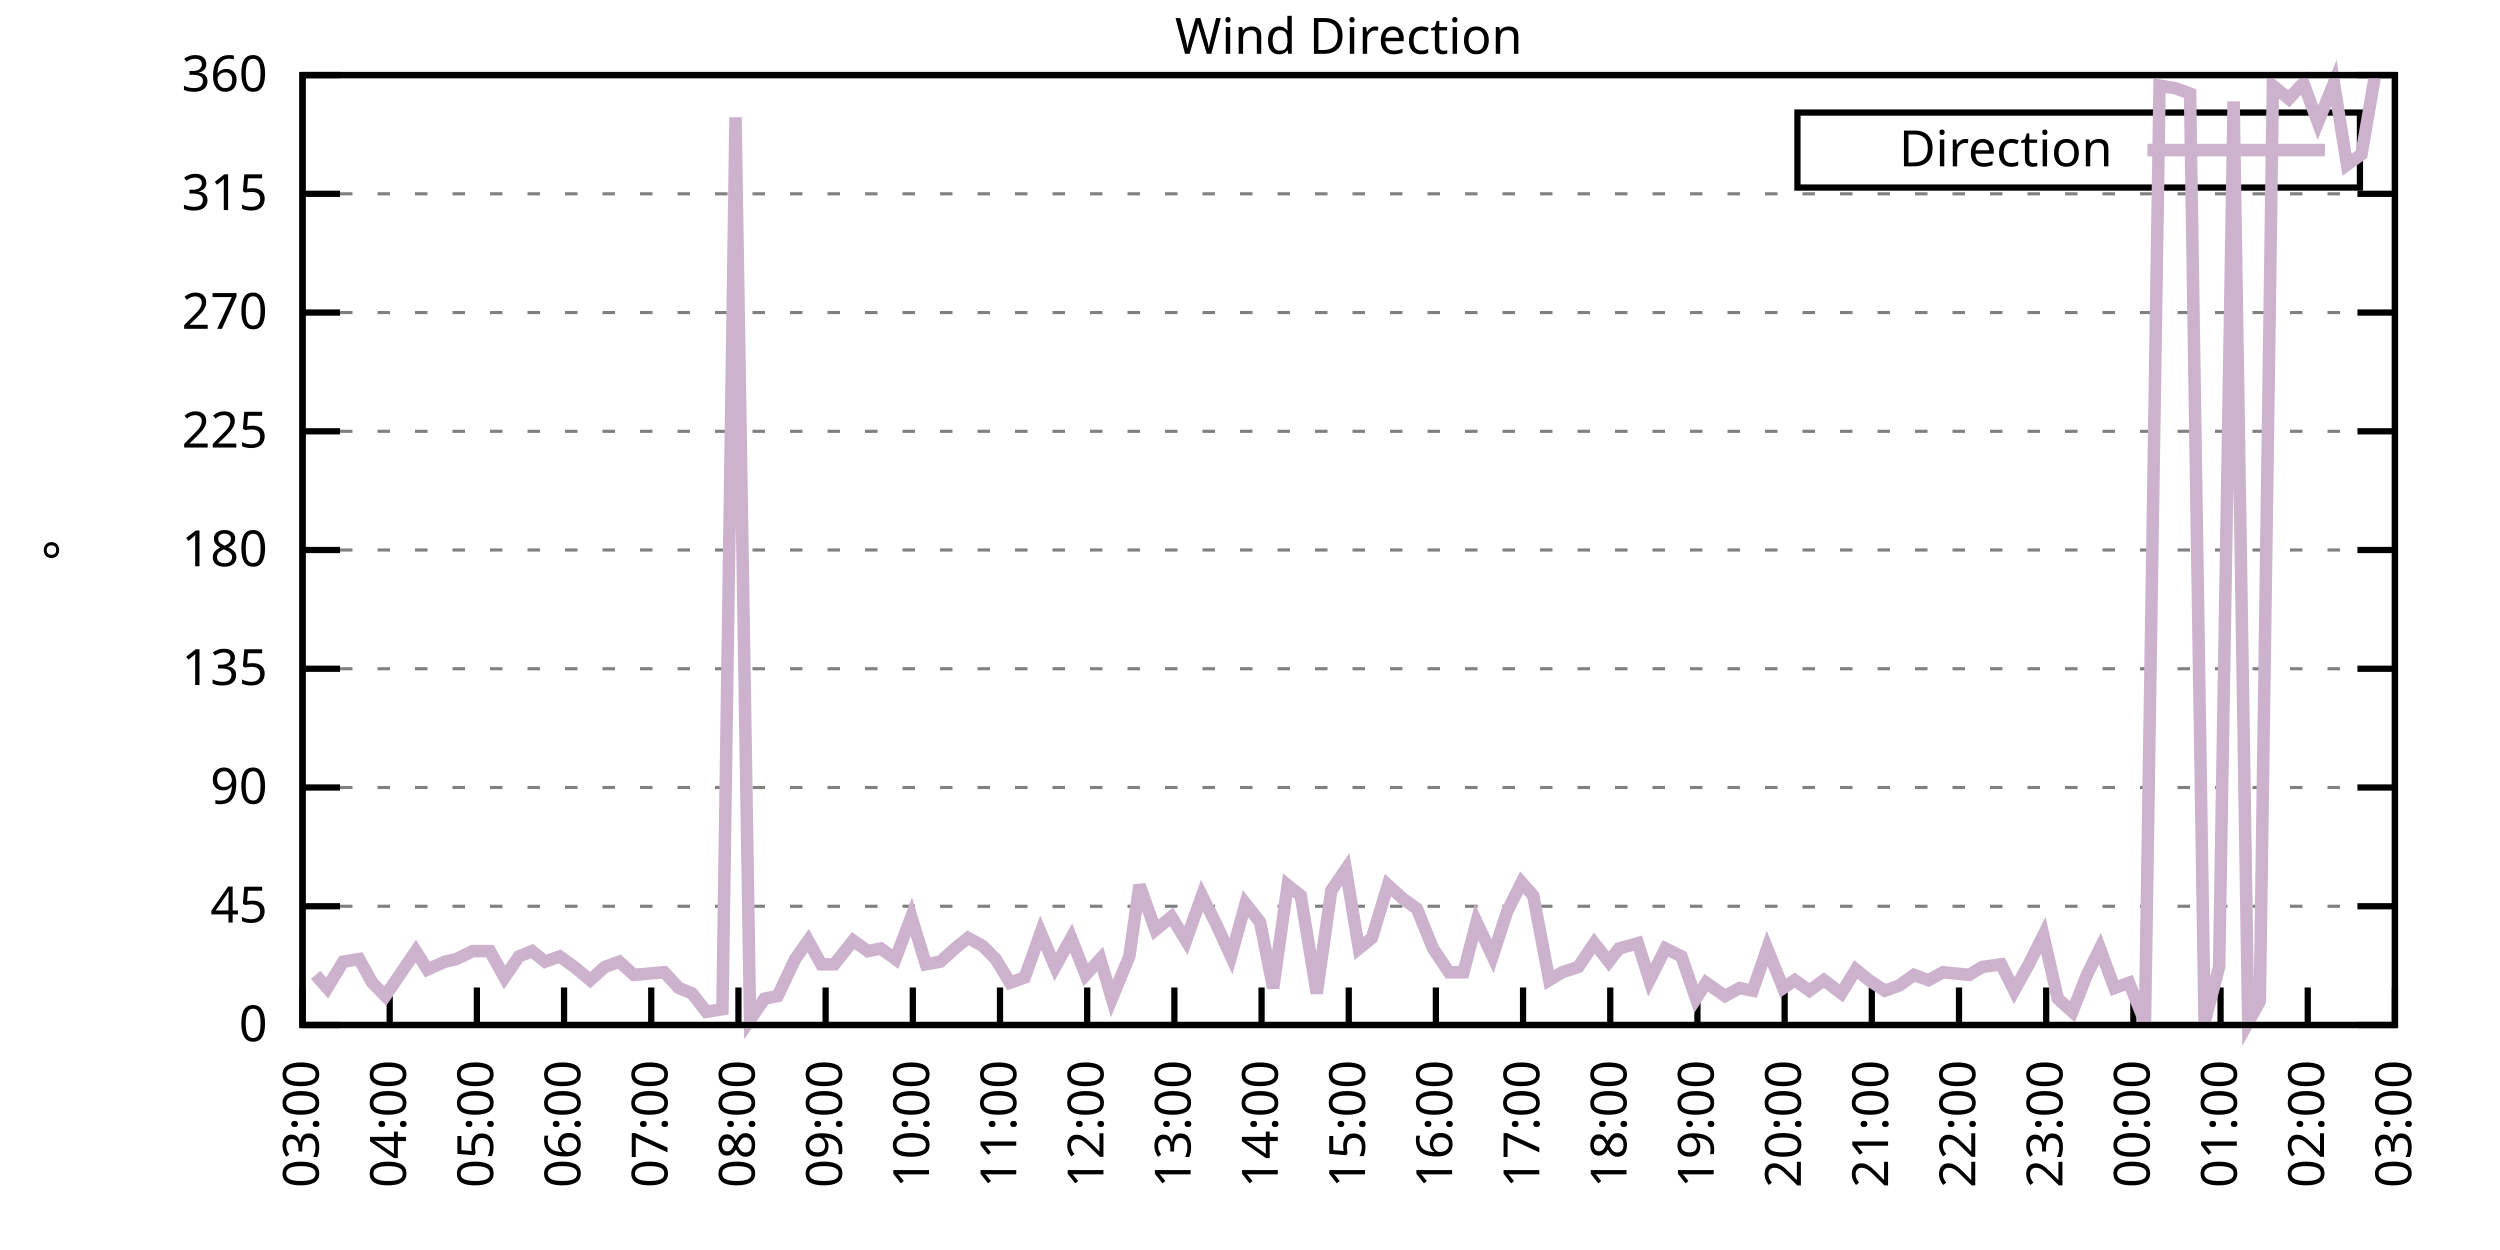
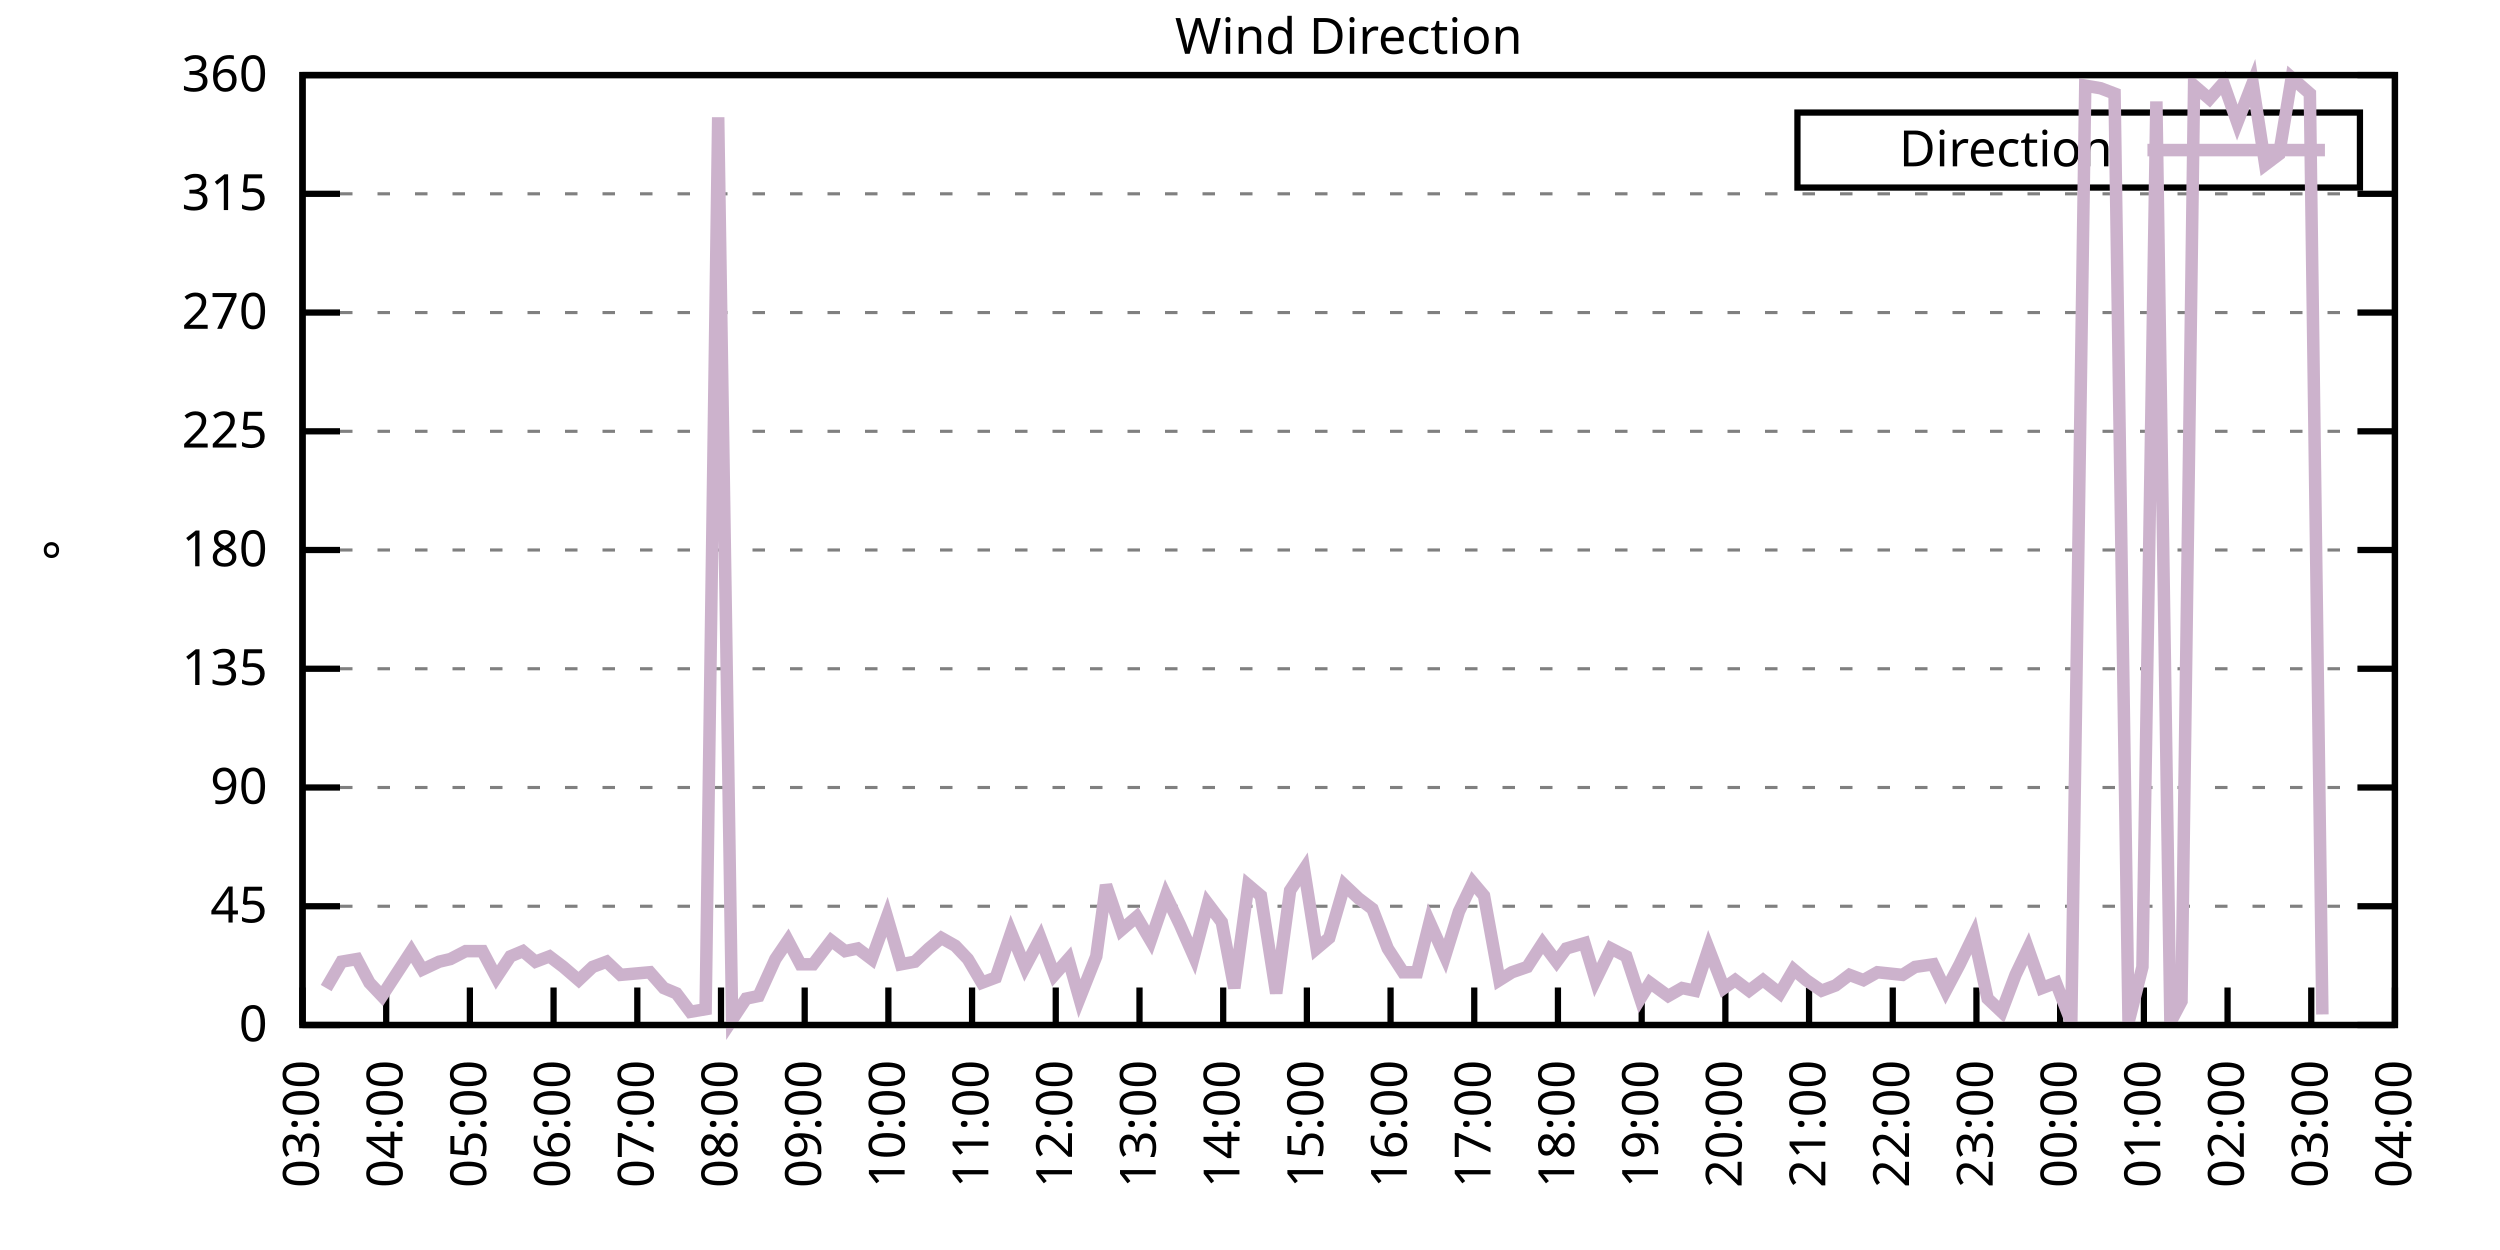
<svg xmlns="http://www.w3.org/2000/svg" xmlns:xlink="http://www.w3.org/1999/xlink" width="400" height="200" viewBox="0 0 400 200">
  <g id="gnuplot_canvas">
    <rect x="0" y="0" width="400" height="200" fill="none" />
    <defs>
      <circle id="gpDot" r="0.5" stroke-width="0.5" stroke="currentColor" />
      <path id="gpPt0" stroke-width="0.333" stroke="currentColor" d="M-1,0 h2 M0,-1 v2" />
      <path id="gpPt1" stroke-width="0.333" stroke="currentColor" d="M-1,-1 L1,1 M1,-1 L-1,1" />
      <path id="gpPt2" stroke-width="0.333" stroke="currentColor" d="M-1,0 L1,0 M0,-1 L0,1 M-1,-1 L1,1 M-1,1 L1,-1" />
      <rect id="gpPt3" stroke-width="0.333" stroke="currentColor" x="-1" y="-1" width="2" height="2" />
      <rect id="gpPt4" stroke-width="0.333" stroke="currentColor" fill="currentColor" x="-1" y="-1" width="2" height="2" />
      <circle id="gpPt5" stroke-width="0.333" stroke="currentColor" cx="0" cy="0" r="1" />
      <use xlink:href="#gpPt5" id="gpPt6" fill="currentColor" stroke="none" />
      <path id="gpPt7" stroke-width="0.333" stroke="currentColor" d="M0,-1.33 L-1.33,0.67 L1.33,0.67 z" />
      <use xlink:href="#gpPt7" id="gpPt8" fill="currentColor" stroke="none" />
      <use xlink:href="#gpPt7" id="gpPt9" stroke="currentColor" transform="rotate(180)" />
      <use xlink:href="#gpPt9" id="gpPt10" fill="currentColor" stroke="none" />
      <use xlink:href="#gpPt3" id="gpPt11" stroke="currentColor" transform="rotate(45)" />
      <use xlink:href="#gpPt11" id="gpPt12" fill="currentColor" stroke="none" />
      <path id="gpPt13" stroke-width="0.333" stroke="currentColor" d="M0,1.330 L1.265,0.411 L0.782,-1.067 L-0.782,-1.076 L-1.265,0.411 z" />
      <use xlink:href="#gpPt13" id="gpPt14" fill="currentColor" stroke="none" />
      <filter id="textbox" filterUnits="objectBoundingBox" x="0" y="0" height="1" width="1">
        <feFlood flood-color="white" flood-opacity="1" result="bgnd" />
        <feComposite in="SourceGraphic" in2="bgnd" operator="atop" />
      </filter>
      <filter id="greybox" filterUnits="objectBoundingBox" x="0" y="0" height="1" width="1">
        <feFlood flood-color="lightgrey" flood-opacity="1" result="grey" />
        <feComposite in="SourceGraphic" in2="grey" operator="atop" />
      </filter>
    </defs>
    <g fill="none" color="white" stroke="currentColor" stroke-width="1.00" stroke-linecap="butt" stroke-linejoin="miter">
</g>
    <g fill="none" color="black" stroke="currentColor" stroke-width="1.00" stroke-linecap="butt" stroke-linejoin="miter">
      <g stroke="none" shape-rendering="crispEdges">
        <polygon fill="rgb(255, 255, 255)" points="48.40,164.00 383.18,164.00 383.18,12.02 48.40,12.02 " />
      </g>
    </g>
    <g fill="none" color="black" stroke="currentColor" stroke-width="1.00" stroke-linecap="butt" stroke-linejoin="miter">
</g>
    <g fill="none" color="black" stroke="black" stroke-width="0.50" stroke-linecap="butt" stroke-linejoin="miter">
</g>
    <g fill="none" color="gray" stroke="currentColor" stroke-width="0.50" stroke-linecap="butt" stroke-linejoin="miter">
      <path stroke="gray" stroke-dasharray="2,4" class="gridline" d="M48.40,164.00 L383.19,164.00  " />
    </g>
    <g fill="none" color="gray" stroke="gray" stroke-width="1.00" stroke-linecap="butt" stroke-linejoin="miter">
</g>
    <g fill="none" color="black" stroke="currentColor" stroke-width="1.00" stroke-linecap="butt" stroke-linejoin="miter">
      <path stroke="black" d="M48.40,164.00 L54.40,164.00 M383.19,164.00 L377.19,164.00  " />
      <g transform="translate(42.80,166.60)" stroke="none" fill="black" font-family="Sans" font-size="8.00" text-anchor="end">
        <text>
          <tspan font-family="Sans"> 0</tspan>
        </text>
      </g>
    </g>
    <g fill="none" color="black" stroke="currentColor" stroke-width="1.00" stroke-linecap="butt" stroke-linejoin="miter">
</g>
    <g fill="none" color="black" stroke="black" stroke-width="0.50" stroke-linecap="butt" stroke-linejoin="miter">
</g>
    <g fill="none" color="gray" stroke="currentColor" stroke-width="0.50" stroke-linecap="butt" stroke-linejoin="miter">
      <path stroke="gray" stroke-dasharray="2,4" class="gridline" d="M48.40,145.00 L383.19,145.00  " />
    </g>
    <g fill="none" color="gray" stroke="gray" stroke-width="1.00" stroke-linecap="butt" stroke-linejoin="miter">
</g>
    <g fill="none" color="black" stroke="currentColor" stroke-width="1.00" stroke-linecap="butt" stroke-linejoin="miter">
      <path stroke="black" d="M48.40,145.00 L54.40,145.00 M383.19,145.00 L377.19,145.00  " />
      <g transform="translate(42.80,147.60)" stroke="none" fill="black" font-family="Sans" font-size="8.00" text-anchor="end">
        <text>
          <tspan font-family="Sans"> 45</tspan>
        </text>
      </g>
    </g>
    <g fill="none" color="black" stroke="currentColor" stroke-width="1.00" stroke-linecap="butt" stroke-linejoin="miter">
</g>
    <g fill="none" color="black" stroke="black" stroke-width="0.50" stroke-linecap="butt" stroke-linejoin="miter">
</g>
    <g fill="none" color="gray" stroke="currentColor" stroke-width="0.50" stroke-linecap="butt" stroke-linejoin="miter">
      <path stroke="gray" stroke-dasharray="2,4" class="gridline" d="M48.40,126.00 L383.19,126.00  " />
    </g>
    <g fill="none" color="gray" stroke="gray" stroke-width="1.00" stroke-linecap="butt" stroke-linejoin="miter">
</g>
    <g fill="none" color="black" stroke="currentColor" stroke-width="1.00" stroke-linecap="butt" stroke-linejoin="miter">
      <path stroke="black" d="M48.40,126.00 L54.40,126.00 M383.19,126.00 L377.19,126.00  " />
      <g transform="translate(42.80,128.60)" stroke="none" fill="black" font-family="Sans" font-size="8.00" text-anchor="end">
        <text>
          <tspan font-family="Sans"> 90</tspan>
        </text>
      </g>
    </g>
    <g fill="none" color="black" stroke="currentColor" stroke-width="1.00" stroke-linecap="butt" stroke-linejoin="miter">
</g>
    <g fill="none" color="black" stroke="black" stroke-width="0.50" stroke-linecap="butt" stroke-linejoin="miter">
</g>
    <g fill="none" color="gray" stroke="currentColor" stroke-width="0.50" stroke-linecap="butt" stroke-linejoin="miter">
      <path stroke="gray" stroke-dasharray="2,4" class="gridline" d="M48.40,107.00 L383.19,107.00  " />
    </g>
    <g fill="none" color="gray" stroke="gray" stroke-width="1.00" stroke-linecap="butt" stroke-linejoin="miter">
</g>
    <g fill="none" color="black" stroke="currentColor" stroke-width="1.00" stroke-linecap="butt" stroke-linejoin="miter">
      <path stroke="black" d="M48.40,107.00 L54.40,107.00 M383.19,107.00 L377.19,107.00  " />
      <g transform="translate(42.80,109.60)" stroke="none" fill="black" font-family="Sans" font-size="8.00" text-anchor="end">
        <text>
          <tspan font-family="Sans"> 135</tspan>
        </text>
      </g>
    </g>
    <g fill="none" color="black" stroke="currentColor" stroke-width="1.00" stroke-linecap="butt" stroke-linejoin="miter">
</g>
    <g fill="none" color="black" stroke="black" stroke-width="0.50" stroke-linecap="butt" stroke-linejoin="miter">
</g>
    <g fill="none" color="gray" stroke="currentColor" stroke-width="0.50" stroke-linecap="butt" stroke-linejoin="miter">
      <path stroke="gray" stroke-dasharray="2,4" class="gridline" d="M48.40,88.00 L383.19,88.00  " />
    </g>
    <g fill="none" color="gray" stroke="gray" stroke-width="1.00" stroke-linecap="butt" stroke-linejoin="miter">
</g>
    <g fill="none" color="black" stroke="currentColor" stroke-width="1.00" stroke-linecap="butt" stroke-linejoin="miter">
      <path stroke="black" d="M48.40,88.00 L54.40,88.00 M383.19,88.00 L377.19,88.00  " />
      <g transform="translate(42.80,90.60)" stroke="none" fill="black" font-family="Sans" font-size="8.00" text-anchor="end">
        <text>
          <tspan font-family="Sans"> 180</tspan>
        </text>
      </g>
    </g>
    <g fill="none" color="black" stroke="currentColor" stroke-width="1.00" stroke-linecap="butt" stroke-linejoin="miter">
</g>
    <g fill="none" color="black" stroke="black" stroke-width="0.50" stroke-linecap="butt" stroke-linejoin="miter">
</g>
    <g fill="none" color="gray" stroke="currentColor" stroke-width="0.50" stroke-linecap="butt" stroke-linejoin="miter">
      <path stroke="gray" stroke-dasharray="2,4" class="gridline" d="M48.40,69.01 L383.19,69.01  " />
    </g>
    <g fill="none" color="gray" stroke="gray" stroke-width="1.00" stroke-linecap="butt" stroke-linejoin="miter">
</g>
    <g fill="none" color="black" stroke="currentColor" stroke-width="1.00" stroke-linecap="butt" stroke-linejoin="miter">
      <path stroke="black" d="M48.40,69.01 L54.40,69.01 M383.19,69.01 L377.19,69.01  " />
      <g transform="translate(42.80,71.61)" stroke="none" fill="black" font-family="Sans" font-size="8.00" text-anchor="end">
        <text>
          <tspan font-family="Sans"> 225</tspan>
        </text>
      </g>
    </g>
    <g fill="none" color="black" stroke="currentColor" stroke-width="1.00" stroke-linecap="butt" stroke-linejoin="miter">
</g>
    <g fill="none" color="black" stroke="black" stroke-width="0.50" stroke-linecap="butt" stroke-linejoin="miter">
</g>
    <g fill="none" color="gray" stroke="currentColor" stroke-width="0.50" stroke-linecap="butt" stroke-linejoin="miter">
      <path stroke="gray" stroke-dasharray="2,4" class="gridline" d="M48.40,50.01 L383.19,50.01  " />
    </g>
    <g fill="none" color="gray" stroke="gray" stroke-width="1.00" stroke-linecap="butt" stroke-linejoin="miter">
</g>
    <g fill="none" color="black" stroke="currentColor" stroke-width="1.00" stroke-linecap="butt" stroke-linejoin="miter">
      <path stroke="black" d="M48.40,50.01 L54.40,50.01 M383.19,50.01 L377.19,50.01  " />
      <g transform="translate(42.80,52.61)" stroke="none" fill="black" font-family="Sans" font-size="8.00" text-anchor="end">
        <text>
          <tspan font-family="Sans"> 270</tspan>
        </text>
      </g>
    </g>
    <g fill="none" color="black" stroke="currentColor" stroke-width="1.00" stroke-linecap="butt" stroke-linejoin="miter">
</g>
    <g fill="none" color="black" stroke="black" stroke-width="0.50" stroke-linecap="butt" stroke-linejoin="miter">
</g>
    <g fill="none" color="gray" stroke="currentColor" stroke-width="0.50" stroke-linecap="butt" stroke-linejoin="miter">
      <path stroke="gray" stroke-dasharray="2,4" class="gridline" d="M48.40,31.01 L383.19,31.01  " />
    </g>
    <g fill="none" color="gray" stroke="gray" stroke-width="1.00" stroke-linecap="butt" stroke-linejoin="miter">
</g>
    <g fill="none" color="black" stroke="currentColor" stroke-width="1.00" stroke-linecap="butt" stroke-linejoin="miter">
      <path stroke="black" d="M48.40,31.01 L54.40,31.01 M383.19,31.01 L377.19,31.01  " />
      <g transform="translate(42.80,33.61)" stroke="none" fill="black" font-family="Sans" font-size="8.00" text-anchor="end">
        <text>
          <tspan font-family="Sans"> 315</tspan>
        </text>
      </g>
    </g>
    <g fill="none" color="black" stroke="currentColor" stroke-width="1.00" stroke-linecap="butt" stroke-linejoin="miter">
</g>
    <g fill="none" color="black" stroke="black" stroke-width="0.50" stroke-linecap="butt" stroke-linejoin="miter">
</g>
    <g fill="none" color="gray" stroke="currentColor" stroke-width="0.50" stroke-linecap="butt" stroke-linejoin="miter">
      <path stroke="gray" stroke-dasharray="2,4" class="gridline" d="M48.40,12.01 L383.19,12.01  " />
    </g>
    <g fill="none" color="gray" stroke="gray" stroke-width="1.00" stroke-linecap="butt" stroke-linejoin="miter">
</g>
    <g fill="none" color="black" stroke="currentColor" stroke-width="1.00" stroke-linecap="butt" stroke-linejoin="miter">
      <path stroke="black" d="M48.40,12.01 L54.40,12.01 M383.19,12.01 L377.19,12.01  " />
      <g transform="translate(42.80,14.61)" stroke="none" fill="black" font-family="Sans" font-size="8.00" text-anchor="end">
        <text>
          <tspan font-family="Sans"> 360</tspan>
        </text>
      </g>
    </g>
    <g fill="none" color="black" stroke="currentColor" stroke-width="1.00" stroke-linecap="butt" stroke-linejoin="miter">
      <path stroke="black" d="M48.40,164.00 L48.40,158.00  " />
      <g transform="translate(51.00,169.60) rotate(270.00)" stroke="none" fill="black" font-family="Sans" font-size="8.00" text-anchor="end">
        <text>
          <tspan font-family="Sans">03:00</tspan>
        </text>
      </g>
    </g>
    <g fill="none" color="black" stroke="currentColor" stroke-width="1.00" stroke-linecap="butt" stroke-linejoin="miter">
-       <path stroke="black" d="M62.35,164.00 L62.35,158.00  " />
-       <g transform="translate(64.95,169.60) rotate(270.00)" stroke="none" fill="black" font-family="Sans" font-size="8.00" text-anchor="end">
+       <path stroke="black" d="M61.79,164.00 L61.79,158.00  " />
+       <g transform="translate(64.39,169.60) rotate(270.00)" stroke="none" fill="black" font-family="Sans" font-size="8.00" text-anchor="end">
        <text>
          <tspan font-family="Sans">04:00</tspan>
        </text>
      </g>
    </g>
    <g fill="none" color="black" stroke="currentColor" stroke-width="1.00" stroke-linecap="butt" stroke-linejoin="miter">
-       <path stroke="black" d="M76.30,164.00 L76.30,158.00  " />
-       <g transform="translate(78.90,169.60) rotate(270.00)" stroke="none" fill="black" font-family="Sans" font-size="8.00" text-anchor="end">
+       <path stroke="black" d="M75.18,164.00 L75.18,158.00  " />
+       <g transform="translate(77.78,169.60) rotate(270.00)" stroke="none" fill="black" font-family="Sans" font-size="8.00" text-anchor="end">
        <text>
          <tspan font-family="Sans">05:00</tspan>
        </text>
      </g>
    </g>
    <g fill="none" color="black" stroke="currentColor" stroke-width="1.00" stroke-linecap="butt" stroke-linejoin="miter">
-       <path stroke="black" d="M90.25,164.00 L90.25,158.00  " />
-       <g transform="translate(92.85,169.60) rotate(270.00)" stroke="none" fill="black" font-family="Sans" font-size="8.00" text-anchor="end">
+       <path stroke="black" d="M88.57,164.00 L88.57,158.00  " />
+       <g transform="translate(91.17,169.60) rotate(270.00)" stroke="none" fill="black" font-family="Sans" font-size="8.00" text-anchor="end">
        <text>
          <tspan font-family="Sans">06:00</tspan>
        </text>
      </g>
    </g>
    <g fill="none" color="black" stroke="currentColor" stroke-width="1.00" stroke-linecap="butt" stroke-linejoin="miter">
-       <path stroke="black" d="M104.20,164.00 L104.20,158.00  " />
-       <g transform="translate(106.80,169.60) rotate(270.00)" stroke="none" fill="black" font-family="Sans" font-size="8.00" text-anchor="end">
+       <path stroke="black" d="M101.97,164.00 L101.97,158.00  " />
+       <g transform="translate(104.57,169.60) rotate(270.00)" stroke="none" fill="black" font-family="Sans" font-size="8.00" text-anchor="end">
        <text>
          <tspan font-family="Sans">07:00</tspan>
        </text>
      </g>
    </g>
    <g fill="none" color="black" stroke="currentColor" stroke-width="1.00" stroke-linecap="butt" stroke-linejoin="miter">
-       <path stroke="black" d="M118.15,164.00 L118.15,158.00  " />
-       <g transform="translate(120.75,169.60) rotate(270.00)" stroke="none" fill="black" font-family="Sans" font-size="8.00" text-anchor="end">
+       <path stroke="black" d="M115.36,164.00 L115.36,158.00  " />
+       <g transform="translate(117.96,169.60) rotate(270.00)" stroke="none" fill="black" font-family="Sans" font-size="8.00" text-anchor="end">
        <text>
          <tspan font-family="Sans">08:00</tspan>
        </text>
      </g>
    </g>
    <g fill="none" color="black" stroke="currentColor" stroke-width="1.00" stroke-linecap="butt" stroke-linejoin="miter">
-       <path stroke="black" d="M132.10,164.00 L132.10,158.00  " />
-       <g transform="translate(134.70,169.60) rotate(270.00)" stroke="none" fill="black" font-family="Sans" font-size="8.00" text-anchor="end">
+       <path stroke="black" d="M128.75,164.00 L128.75,158.00  " />
+       <g transform="translate(131.35,169.60) rotate(270.00)" stroke="none" fill="black" font-family="Sans" font-size="8.00" text-anchor="end">
        <text>
          <tspan font-family="Sans">09:00</tspan>
        </text>
      </g>
    </g>
    <g fill="none" color="black" stroke="currentColor" stroke-width="1.00" stroke-linecap="butt" stroke-linejoin="miter">
-       <path stroke="black" d="M146.05,164.00 L146.05,158.00  " />
-       <g transform="translate(148.65,169.60) rotate(270.00)" stroke="none" fill="black" font-family="Sans" font-size="8.00" text-anchor="end">
+       <path stroke="black" d="M142.14,164.00 L142.14,158.00  " />
+       <g transform="translate(144.74,169.60) rotate(270.00)" stroke="none" fill="black" font-family="Sans" font-size="8.00" text-anchor="end">
        <text>
          <tspan font-family="Sans">10:00</tspan>
        </text>
      </g>
    </g>
    <g fill="none" color="black" stroke="currentColor" stroke-width="1.00" stroke-linecap="butt" stroke-linejoin="miter">
-       <path stroke="black" d="M160.00,164.00 L160.00,158.00  " />
-       <g transform="translate(162.60,169.60) rotate(270.00)" stroke="none" fill="black" font-family="Sans" font-size="8.00" text-anchor="end">
+       <path stroke="black" d="M155.53,164.00 L155.53,158.00  " />
+       <g transform="translate(158.13,169.60) rotate(270.00)" stroke="none" fill="black" font-family="Sans" font-size="8.00" text-anchor="end">
        <text>
          <tspan font-family="Sans">11:00</tspan>
        </text>
      </g>
    </g>
    <g fill="none" color="black" stroke="currentColor" stroke-width="1.00" stroke-linecap="butt" stroke-linejoin="miter">
-       <path stroke="black" d="M173.95,164.00 L173.95,158.00  " />
-       <g transform="translate(176.55,169.60) rotate(270.00)" stroke="none" fill="black" font-family="Sans" font-size="8.00" text-anchor="end">
+       <path stroke="black" d="M168.92,164.00 L168.92,158.00  " />
+       <g transform="translate(171.52,169.60) rotate(270.00)" stroke="none" fill="black" font-family="Sans" font-size="8.00" text-anchor="end">
        <text>
          <tspan font-family="Sans">12:00</tspan>
        </text>
      </g>
    </g>
    <g fill="none" color="black" stroke="currentColor" stroke-width="1.00" stroke-linecap="butt" stroke-linejoin="miter">
-       <path stroke="black" d="M187.90,164.00 L187.90,158.00  " />
-       <g transform="translate(190.50,169.60) rotate(270.00)" stroke="none" fill="black" font-family="Sans" font-size="8.00" text-anchor="end">
+       <path stroke="black" d="M182.32,164.00 L182.32,158.00  " />
+       <g transform="translate(184.92,169.60) rotate(270.00)" stroke="none" fill="black" font-family="Sans" font-size="8.00" text-anchor="end">
        <text>
          <tspan font-family="Sans">13:00</tspan>
        </text>
      </g>
    </g>
    <g fill="none" color="black" stroke="currentColor" stroke-width="1.00" stroke-linecap="butt" stroke-linejoin="miter">
-       <path stroke="black" d="M201.85,164.00 L201.85,158.00  " />
-       <g transform="translate(204.45,169.60) rotate(270.00)" stroke="none" fill="black" font-family="Sans" font-size="8.00" text-anchor="end">
+       <path stroke="black" d="M195.71,164.00 L195.71,158.00  " />
+       <g transform="translate(198.31,169.60) rotate(270.00)" stroke="none" fill="black" font-family="Sans" font-size="8.00" text-anchor="end">
        <text>
          <tspan font-family="Sans">14:00</tspan>
        </text>
      </g>
    </g>
    <g fill="none" color="black" stroke="currentColor" stroke-width="1.00" stroke-linecap="butt" stroke-linejoin="miter">
-       <path stroke="black" d="M215.80,164.00 L215.80,158.00  " />
-       <g transform="translate(218.40,169.60) rotate(270.00)" stroke="none" fill="black" font-family="Sans" font-size="8.00" text-anchor="end">
+       <path stroke="black" d="M209.10,164.00 L209.10,158.00  " />
+       <g transform="translate(211.70,169.60) rotate(270.00)" stroke="none" fill="black" font-family="Sans" font-size="8.00" text-anchor="end">
        <text>
          <tspan font-family="Sans">15:00</tspan>
        </text>
      </g>
    </g>
    <g fill="none" color="black" stroke="currentColor" stroke-width="1.00" stroke-linecap="butt" stroke-linejoin="miter">
-       <path stroke="black" d="M229.74,164.00 L229.74,158.00  " />
-       <g transform="translate(232.34,169.60) rotate(270.00)" stroke="none" fill="black" font-family="Sans" font-size="8.00" text-anchor="end">
+       <path stroke="black" d="M222.49,164.00 L222.49,158.00  " />
+       <g transform="translate(225.09,169.60) rotate(270.00)" stroke="none" fill="black" font-family="Sans" font-size="8.00" text-anchor="end">
        <text>
          <tspan font-family="Sans">16:00</tspan>
        </text>
      </g>
    </g>
    <g fill="none" color="black" stroke="currentColor" stroke-width="1.00" stroke-linecap="butt" stroke-linejoin="miter">
-       <path stroke="black" d="M243.69,164.00 L243.69,158.00  " />
-       <g transform="translate(246.29,169.60) rotate(270.00)" stroke="none" fill="black" font-family="Sans" font-size="8.00" text-anchor="end">
+       <path stroke="black" d="M235.88,164.00 L235.88,158.00  " />
+       <g transform="translate(238.48,169.60) rotate(270.00)" stroke="none" fill="black" font-family="Sans" font-size="8.00" text-anchor="end">
        <text>
          <tspan font-family="Sans">17:00</tspan>
        </text>
      </g>
    </g>
    <g fill="none" color="black" stroke="currentColor" stroke-width="1.00" stroke-linecap="butt" stroke-linejoin="miter">
-       <path stroke="black" d="M257.64,164.00 L257.64,158.00  " />
-       <g transform="translate(260.24,169.60) rotate(270.00)" stroke="none" fill="black" font-family="Sans" font-size="8.00" text-anchor="end">
+       <path stroke="black" d="M249.27,164.00 L249.27,158.00  " />
+       <g transform="translate(251.87,169.60) rotate(270.00)" stroke="none" fill="black" font-family="Sans" font-size="8.00" text-anchor="end">
        <text>
          <tspan font-family="Sans">18:00</tspan>
        </text>
      </g>
    </g>
    <g fill="none" color="black" stroke="currentColor" stroke-width="1.00" stroke-linecap="butt" stroke-linejoin="miter">
-       <path stroke="black" d="M271.59,164.00 L271.59,158.00  " />
-       <g transform="translate(274.19,169.60) rotate(270.00)" stroke="none" fill="black" font-family="Sans" font-size="8.00" text-anchor="end">
+       <path stroke="black" d="M262.67,164.00 L262.67,158.00  " />
+       <g transform="translate(265.27,169.60) rotate(270.00)" stroke="none" fill="black" font-family="Sans" font-size="8.00" text-anchor="end">
        <text>
          <tspan font-family="Sans">19:00</tspan>
        </text>
      </g>
    </g>
    <g fill="none" color="black" stroke="currentColor" stroke-width="1.00" stroke-linecap="butt" stroke-linejoin="miter">
-       <path stroke="black" d="M285.54,164.00 L285.54,158.00  " />
-       <g transform="translate(288.14,169.60) rotate(270.00)" stroke="none" fill="black" font-family="Sans" font-size="8.00" text-anchor="end">
+       <path stroke="black" d="M276.06,164.00 L276.06,158.00  " />
+       <g transform="translate(278.66,169.60) rotate(270.00)" stroke="none" fill="black" font-family="Sans" font-size="8.00" text-anchor="end">
        <text>
          <tspan font-family="Sans">20:00</tspan>
        </text>
      </g>
    </g>
    <g fill="none" color="black" stroke="currentColor" stroke-width="1.00" stroke-linecap="butt" stroke-linejoin="miter">
-       <path stroke="black" d="M299.49,164.00 L299.49,158.00  " />
-       <g transform="translate(302.09,169.60) rotate(270.00)" stroke="none" fill="black" font-family="Sans" font-size="8.00" text-anchor="end">
+       <path stroke="black" d="M289.45,164.00 L289.45,158.00  " />
+       <g transform="translate(292.05,169.60) rotate(270.00)" stroke="none" fill="black" font-family="Sans" font-size="8.00" text-anchor="end">
        <text>
          <tspan font-family="Sans">21:00</tspan>
        </text>
      </g>
    </g>
    <g fill="none" color="black" stroke="currentColor" stroke-width="1.00" stroke-linecap="butt" stroke-linejoin="miter">
-       <path stroke="black" d="M313.44,164.00 L313.44,158.00  " />
-       <g transform="translate(316.04,169.60) rotate(270.00)" stroke="none" fill="black" font-family="Sans" font-size="8.00" text-anchor="end">
+       <path stroke="black" d="M302.84,164.00 L302.84,158.00  " />
+       <g transform="translate(305.44,169.60) rotate(270.00)" stroke="none" fill="black" font-family="Sans" font-size="8.00" text-anchor="end">
        <text>
          <tspan font-family="Sans">22:00</tspan>
        </text>
      </g>
    </g>
    <g fill="none" color="black" stroke="currentColor" stroke-width="1.00" stroke-linecap="butt" stroke-linejoin="miter">
-       <path stroke="black" d="M327.39,164.00 L327.39,158.00  " />
-       <g transform="translate(329.99,169.60) rotate(270.00)" stroke="none" fill="black" font-family="Sans" font-size="8.00" text-anchor="end">
+       <path stroke="black" d="M316.23,164.00 L316.23,158.00  " />
+       <g transform="translate(318.83,169.60) rotate(270.00)" stroke="none" fill="black" font-family="Sans" font-size="8.00" text-anchor="end">
        <text>
          <tspan font-family="Sans">23:00</tspan>
        </text>
      </g>
    </g>
    <g fill="none" color="black" stroke="currentColor" stroke-width="1.00" stroke-linecap="butt" stroke-linejoin="miter">
-       <path stroke="black" d="M341.34,164.00 L341.34,158.00  " />
-       <g transform="translate(343.94,169.60) rotate(270.00)" stroke="none" fill="black" font-family="Sans" font-size="8.00" text-anchor="end">
+       <path stroke="black" d="M329.62,164.00 L329.62,158.00  " />
+       <g transform="translate(332.22,169.60) rotate(270.00)" stroke="none" fill="black" font-family="Sans" font-size="8.00" text-anchor="end">
        <text>
          <tspan font-family="Sans">00:00</tspan>
        </text>
      </g>
    </g>
    <g fill="none" color="black" stroke="currentColor" stroke-width="1.00" stroke-linecap="butt" stroke-linejoin="miter">
-       <path stroke="black" d="M355.29,164.00 L355.29,158.00  " />
-       <g transform="translate(357.89,169.60) rotate(270.00)" stroke="none" fill="black" font-family="Sans" font-size="8.00" text-anchor="end">
+       <path stroke="black" d="M343.02,164.00 L343.02,158.00  " />
+       <g transform="translate(345.62,169.60) rotate(270.00)" stroke="none" fill="black" font-family="Sans" font-size="8.00" text-anchor="end">
        <text>
          <tspan font-family="Sans">01:00</tspan>
        </text>
      </g>
    </g>
    <g fill="none" color="black" stroke="currentColor" stroke-width="1.00" stroke-linecap="butt" stroke-linejoin="miter">
-       <path stroke="black" d="M369.24,164.00 L369.24,158.00  " />
-       <g transform="translate(371.84,169.60) rotate(270.00)" stroke="none" fill="black" font-family="Sans" font-size="8.00" text-anchor="end">
+       <path stroke="black" d="M356.41,164.00 L356.41,158.00  " />
+       <g transform="translate(359.01,169.60) rotate(270.00)" stroke="none" fill="black" font-family="Sans" font-size="8.00" text-anchor="end">
        <text>
          <tspan font-family="Sans">02:00</tspan>
+         </text>
+       </g>
+     </g>
+     <g fill="none" color="black" stroke="currentColor" stroke-width="1.00" stroke-linecap="butt" stroke-linejoin="miter">
+       <path stroke="black" d="M369.80,164.00 L369.80,158.00  " />
+       <g transform="translate(372.40,169.60) rotate(270.00)" stroke="none" fill="black" font-family="Sans" font-size="8.00" text-anchor="end">
+         <text>
+           <tspan font-family="Sans">03:00</tspan>
        </text>
      </g>
    </g>
    <g fill="none" color="black" stroke="currentColor" stroke-width="1.00" stroke-linecap="butt" stroke-linejoin="miter">
      <path stroke="black" d="M383.19,164.00 L383.19,158.00  " />
      <g transform="translate(385.79,169.60) rotate(270.00)" stroke="none" fill="black" font-family="Sans" font-size="8.00" text-anchor="end">
        <text>
-           <tspan font-family="Sans">03:00</tspan>
+           <tspan font-family="Sans">04:00</tspan>
        </text>
      </g>
    </g>
    <g fill="none" color="black" stroke="currentColor" stroke-width="1.00" stroke-linecap="butt" stroke-linejoin="miter">
</g>
    <g fill="none" color="black" stroke="currentColor" stroke-width="1.00" stroke-linecap="butt" stroke-linejoin="miter">
      <path stroke="black" d="M48.40,12.01 L48.40,164.00 L383.19,164.00 L383.19,12.01 L48.40,12.01 Z  " />
    </g>
    <g fill="none" color="black" stroke="currentColor" stroke-width="1.00" stroke-linecap="butt" stroke-linejoin="miter">
</g>
    <g fill="none" color="black" stroke="currentColor" stroke-width="1.00" stroke-linecap="butt" stroke-linejoin="miter">
      <path stroke="black" d="M287.59,30.01 L287.59,18.01 L377.59,18.01 L377.59,30.01 L287.59,30.01 Z  " />
    </g>
    <g id="Wind_direction_plot_1">
      <g fill="none" color="white" stroke="black" stroke-width="2.00" stroke-linecap="butt" stroke-linejoin="miter">
</g>
      <g fill="none" color="black" stroke="currentColor" stroke-width="2.00" stroke-linecap="butt" stroke-linejoin="miter">
        <g transform="translate(337.99,26.61)" stroke="none" fill="black" font-family="Sans" font-size="8.00" text-anchor="end">
          <text>
            <tspan font-family="Sans">Direction</tspan>
          </text>
        </g>
      </g>
      <g fill="none" color="black" stroke="currentColor" stroke-width="2.00" stroke-linecap="butt" stroke-linejoin="miter">
-         <path stroke="rgb(204, 178, 204)" d="M343.59,24.01 L371.99,24.01 M50.49,155.98 L52.35,158.09 L54.91,153.87 L57.47,153.45 L59.56,157.24 L61.65,159.36   L66.53,152.18 L68.39,155.13 L71.18,153.87 L73.04,153.45 L75.60,152.18 L78.39,152.18 L80.72,156.40 L83.04,153.02   L85.13,152.18 L87.23,153.87 L89.55,153.02 L91.88,154.71 L94.43,156.82 L96.76,154.71 L99.08,153.87 L101.41,155.98   L106.29,155.56 L108.62,158.09 L110.71,158.93 L113.03,161.89 L115.59,161.47 L117.68,18.77 L120.01,163.16 L122.33,159.78   L124.43,159.36 L127.22,153.45 L129.31,150.49 L131.40,154.29 L133.49,154.29 L136.51,150.49 L138.84,152.18 L140.93,151.76   L143.26,153.45 L145.81,146.69 L148.14,154.29 L150.46,153.87 L152.79,151.76 L154.88,150.07 L157.21,151.33 L159.30,153.45   L161.62,157.24 L163.95,156.40 L166.51,149.22 L168.83,154.71 L171.39,150.07 L173.71,155.98 L176.04,153.45 L177.90,159.78   L180.69,153.02 L182.32,141.62 L184.87,148.80 L187.43,146.69 L189.76,150.49 L192.31,143.31 L194.64,147.96 L196.96,153.02   L199.29,144.58 L201.61,147.53 L203.71,158.09 L206.03,141.62 L208.12,143.31 L210.68,158.93 L213.01,142.47 L215.33,139.09   L217.42,151.76 L219.51,150.07 L222.07,141.62 L224.40,143.73 L226.72,145.42 L229.28,151.76 L231.84,155.56 L234.16,155.56   L236.25,147.53 L238.81,153.02 L241.14,145.85 L243.46,141.20 L245.32,143.31 L247.88,156.82 L249.97,155.56 L252.53,154.71   L255.09,150.91 L257.41,153.87 L259.04,151.76 L262.06,150.91 L263.92,156.82 L266.48,151.76 L269.04,153.02 L271.36,159.78   L272.99,157.24 L276.01,159.36 L278.34,158.09 L280.43,158.51 L282.75,151.76 L285.31,158.09 L287.17,156.82 L289.50,158.51   L291.82,156.82 L294.61,158.93 L296.94,155.13 L299.03,156.82 L301.58,158.51 L303.91,157.67 L306.23,155.98 L308.56,156.82   L310.88,155.56 L315.07,155.98 L317.16,154.71 L320.18,154.29 L322.28,158.51 L324.60,154.29 L326.93,149.65 L329.25,159.78   L331.58,161.89 L333.90,155.98 L335.99,151.76 L338.32,158.09 L340.64,157.24 L343.20,163.58 L345.53,13.70 L348.08,14.12   L350.41,14.97 L352.73,163.58 L355.06,154.71 L357.38,16.23 L359.71,163.58 L361.57,160.20 L363.66,13.70 L366.22,15.81   L368.54,13.28 L370.87,19.61 L373.43,13.28 L375.52,26.36 L377.84,24.68 L379.94,12.43  " />
+         <path stroke="rgb(204, 178, 204)" d="M343.59,24.01 L371.99,24.01 M52.19,158.09 L54.65,153.87 L57.10,153.45 L59.11,157.24 L61.12,159.36 L65.81,152.18   L67.59,155.13 L70.27,153.87 L72.06,153.45 L74.51,152.18 L77.19,152.18 L79.42,156.40 L81.66,153.02 L83.66,152.18   L85.67,153.87 L87.91,153.02 L90.14,154.71 L92.59,156.82 L94.82,154.71 L97.06,153.87 L99.29,155.98 L103.98,155.56   L106.21,158.09 L108.22,158.93 L110.45,161.89 L112.90,161.47 L114.91,18.77 L117.14,163.16 L119.38,159.78 L121.38,159.36   L124.06,153.45 L126.07,150.49 L128.08,154.29 L130.09,154.29 L132.99,150.49 L135.22,152.18 L137.23,151.76 L139.46,153.45   L141.92,146.69 L144.15,154.29 L146.38,153.87 L148.61,151.76 L150.62,150.07 L152.85,151.33 L154.86,153.45 L157.10,157.24   L159.33,156.40 L161.78,149.22 L164.01,154.71 L166.47,150.07 L168.70,155.98 L170.93,153.45 L172.72,159.78 L175.40,153.02   L176.96,141.62 L179.41,148.80 L181.87,146.69 L184.10,150.49 L186.56,143.31 L188.79,147.96 L191.02,153.02 L193.25,144.58   L195.48,147.53 L197.49,158.09 L199.73,141.62 L201.73,143.31 L204.19,158.93 L206.42,142.47 L208.65,139.09 L210.66,151.76   L212.67,150.07 L215.13,141.62 L217.36,143.73 L219.59,145.42 L222.04,151.76 L224.50,155.56 L226.73,155.56 L228.74,147.53   L231.20,153.02 L233.43,145.85 L235.66,141.20 L237.44,143.31 L239.90,156.82 L241.91,155.56 L244.36,154.71 L246.82,150.91   L249.05,153.87 L250.61,151.76 L253.51,150.91 L255.30,156.82 L257.76,151.76 L260.21,153.02 L262.44,159.78 L264.00,157.24   L266.91,159.36 L269.14,158.09 L271.15,158.51 L273.38,151.76 L275.83,158.09 L277.62,156.82 L279.85,158.51 L282.08,156.82   L284.76,158.93 L286.99,155.13 L289.00,156.82 L291.46,158.51 L293.69,157.67 L295.92,155.98 L298.15,156.82 L300.39,155.56   L304.40,155.98 L306.41,154.71 L309.31,154.29 L311.32,158.51 L313.55,154.29 L315.79,149.65 L318.02,159.78 L320.25,161.89   L322.48,155.98 L324.49,151.76 L326.72,158.09 L328.95,157.24 L331.41,163.58 L333.64,13.70 L336.10,14.12 L338.33,14.97   L340.56,163.58 L342.79,154.71 L345.02,16.23 L347.26,163.58 L349.04,160.20 L351.05,13.70 L353.51,15.81 L355.74,13.28   L357.97,19.61 L360.42,13.28 L362.43,26.36 L364.66,24.68 L366.67,12.43 L369.58,14.97 L371.58,162.31  " />
      </g>
    </g>
    <g fill="none" color="black" stroke="currentColor" stroke-width="2.00" stroke-linecap="butt" stroke-linejoin="miter">
</g>
    <g fill="none" color="black" stroke="black" stroke-width="1.00" stroke-linecap="butt" stroke-linejoin="miter">
</g>
    <g fill="none" color="black" stroke="currentColor" stroke-width="1.00" stroke-linecap="butt" stroke-linejoin="miter">
      <path stroke="black" d="M48.40,12.01 L48.40,164.00 L383.19,164.00 L383.19,12.01 L48.40,12.01 Z  " />
      <g transform="translate(12.80,88.01) rotate(270.00)" stroke="none" fill="black" font-family="Sans" font-size="8.00" text-anchor="middle">
        <text>
          <tspan font-family="Sans">°</tspan>
        </text>
      </g>
    </g>
    <g fill="none" color="black" stroke="currentColor" stroke-width="1.00" stroke-linecap="butt" stroke-linejoin="miter">
</g>
    <g fill="none" color="black" stroke="currentColor" stroke-width="1.00" stroke-linecap="butt" stroke-linejoin="miter">
      <g transform="translate(215.79,8.61)" stroke="none" fill="black" font-family="Sans" font-size="8.00" text-anchor="middle">
        <text>
          <tspan font-family="Sans">Wind Direction</tspan>
        </text>
      </g>
    </g>
    <g fill="none" color="black" stroke="currentColor" stroke-width="1.00" stroke-linecap="butt" stroke-linejoin="miter">
</g>
  </g>
</svg>
